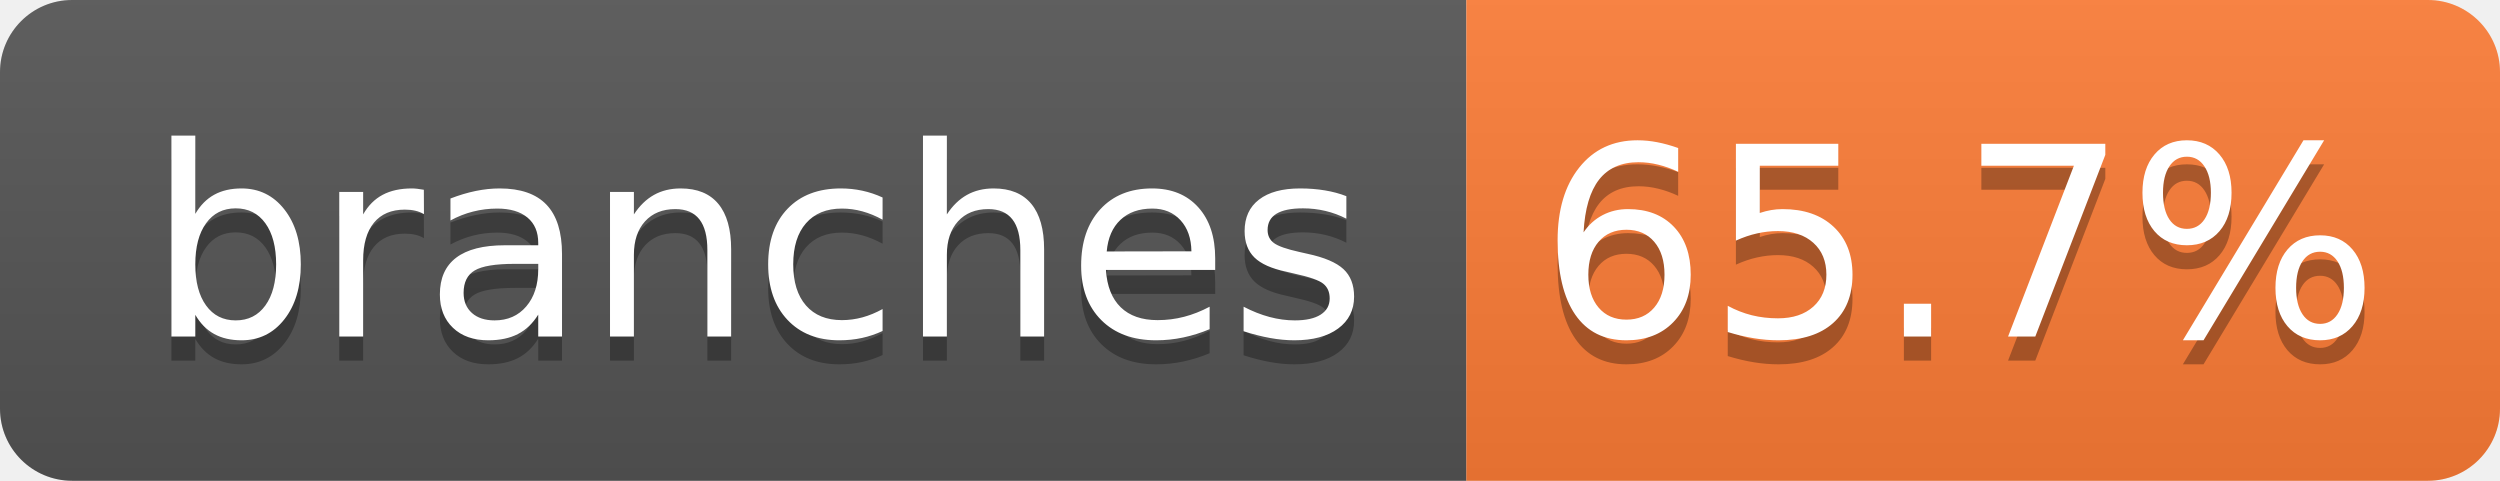
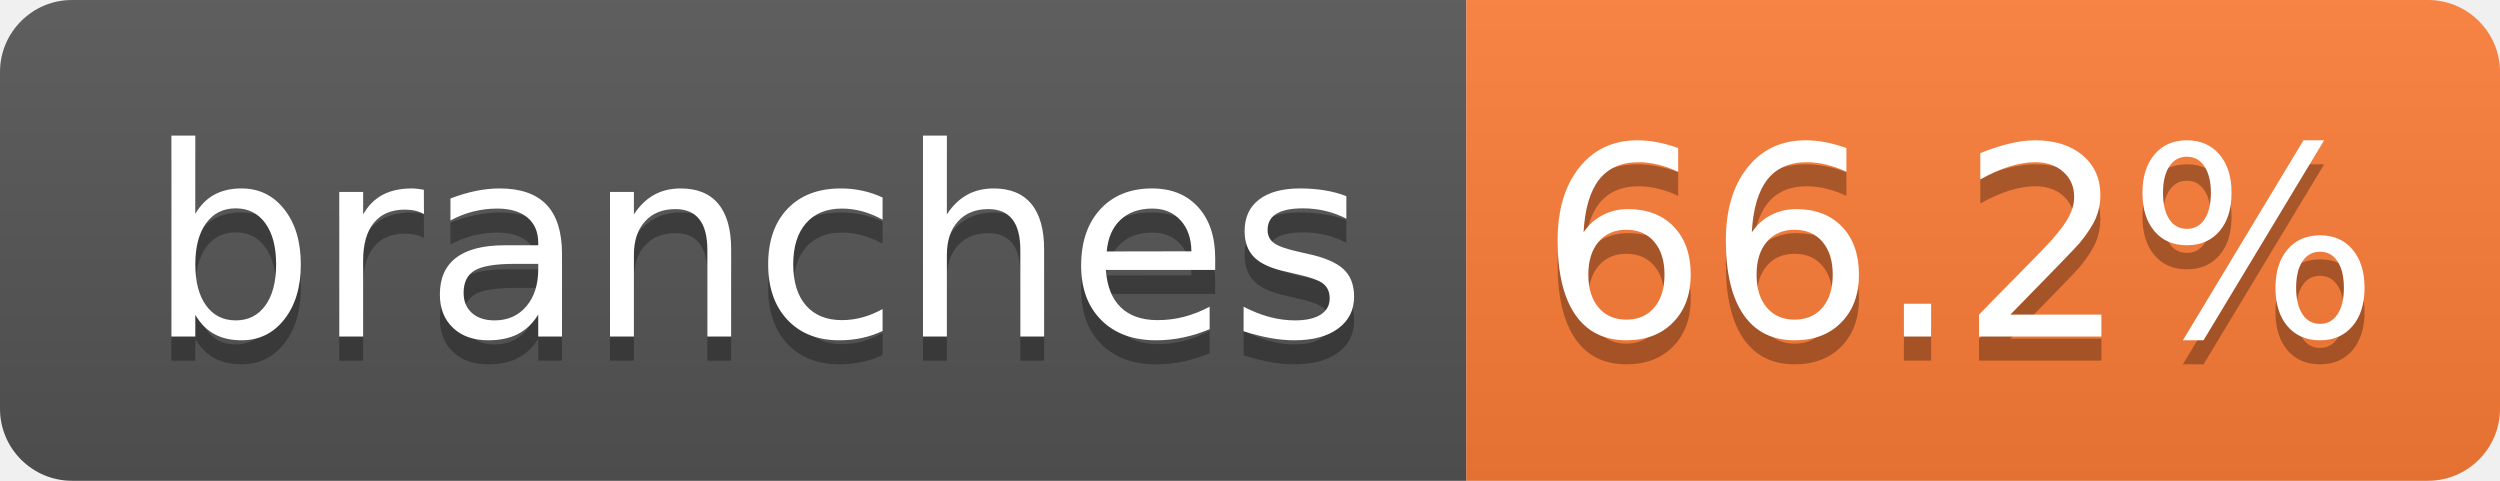
- <svg xmlns="http://www.w3.org/2000/svg" width="104" height="20" role="img" aria-label="branches: 65.7%">
+ <svg xmlns="http://www.w3.org/2000/svg" width="104" height="20" role="img" aria-label="branches: 66.2%">
  <linearGradient id="s" x2="0" y2="100%">
    <stop offset="0" stop-color="#bbb" stop-opacity=".1" />
    <stop offset="1" stop-opacity=".1" />
  </linearGradient>
  <clipPath id="r">
    <rect width="104" height="20" rx="3" fill="#fff" />
  </clipPath>
  <g clip-path="url(#r)">
    <rect width="61" height="20" fill="#555" />
    <rect x="61" width="43" height="20" fill="#fe7d37" />
    <rect width="104" height="20" fill="url(#s)" />
  </g>
  <g fill="#fff" text-anchor="middle" font-family="Verdana,Geneva,DejaVu Sans,sans-serif" text-rendering="geometricPrecision" font-size="110">
    <text aria-hidden="true" x="315" y="150" fill="#010101" fill-opacity=".3" transform="scale(.1)" textLength="510">branches</text>
    <text x="315" y="140" transform="scale(.1)" fill="#fff" textLength="510">branches</text>
-     <text aria-hidden="true" x="815" y="150" fill="#010101" fill-opacity=".3" transform="scale(.1)" textLength="330">65.7%</text>
-     <text x="815" y="140" transform="scale(.1)" fill="#fff" textLength="330">65.7%</text>
+     <text aria-hidden="true" x="815" y="150" fill="#010101" fill-opacity=".3" transform="scale(.1)" textLength="330">66.2%</text>
+     <text x="815" y="140" transform="scale(.1)" fill="#fff" textLength="330">66.2%</text>
  </g>
</svg>
